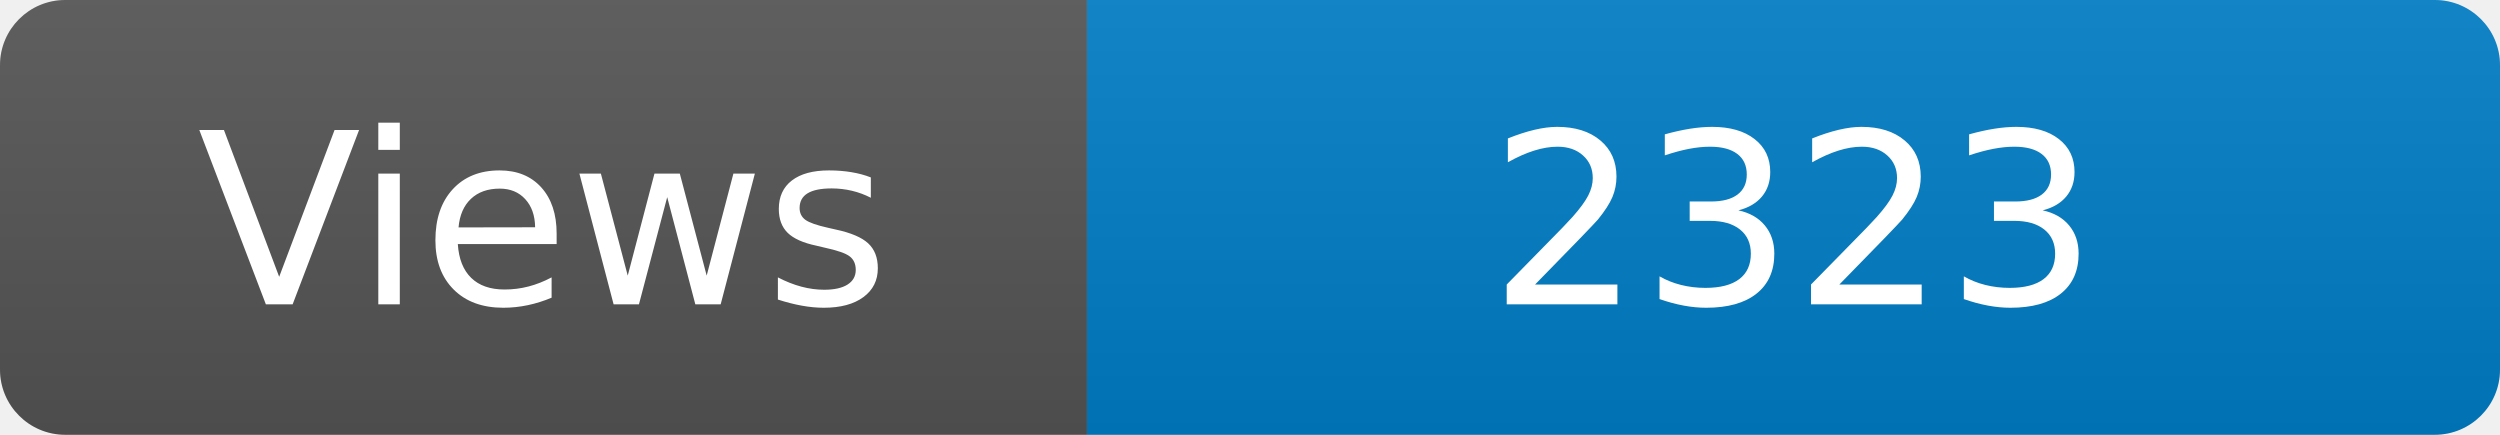
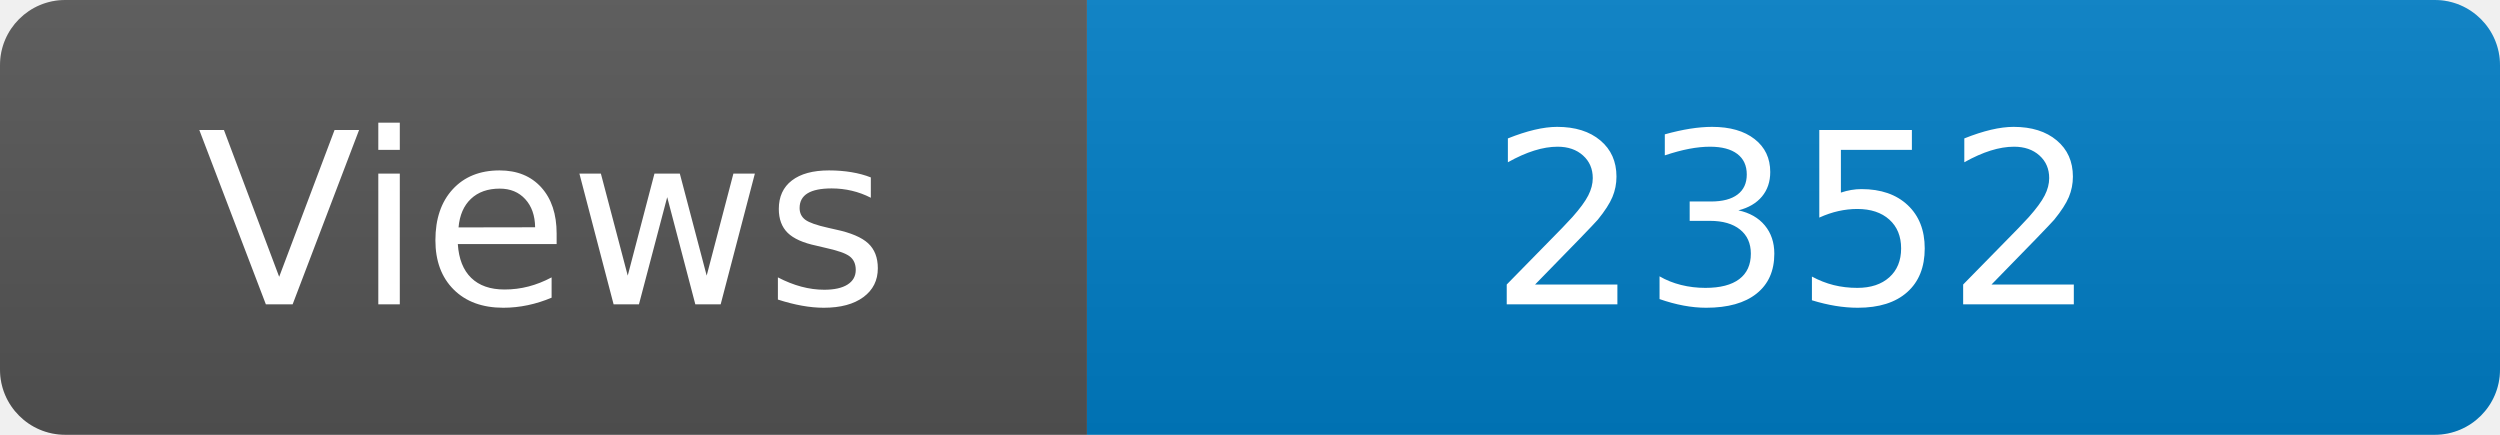
<svg xmlns="http://www.w3.org/2000/svg" width="115" height="20" role="img" aria-label="Maintained?: yes">
  <linearGradient id="s" x2="0" y2="100%">
    <stop offset="0" stop-color="#bbb" stop-opacity=".1" />
    <stop offset="1" stop-opacity=".1" />
  </linearGradient>
  <clipPath id="r">
    <rect width="115" height="20" rx="3" fill="#fff" />
  </clipPath>
  <g clip-path="url(#r)">
    <rect width="50" height="20" fill="#555" />
    <rect x="50" width="160" height="20" fill="#007ec6" />
    <rect width="115" height="20" fill="url(#s)" />
  </g>
  <g fill="#fff" text-anchor="middle" font-family="Verdana,Geneva,DejaVu Sans,sans-serif" font-size="110">
    <text x="250" y="140" transform="scale(.1)" fill="#fff">Views</text>
-     <text x="825" y="140" transform="scale(.1)" fill="#fff">2323</text>
+     <text x="825" y="140" transform="scale(.1)" fill="#fff">2352</text>
  </g>
</svg>
